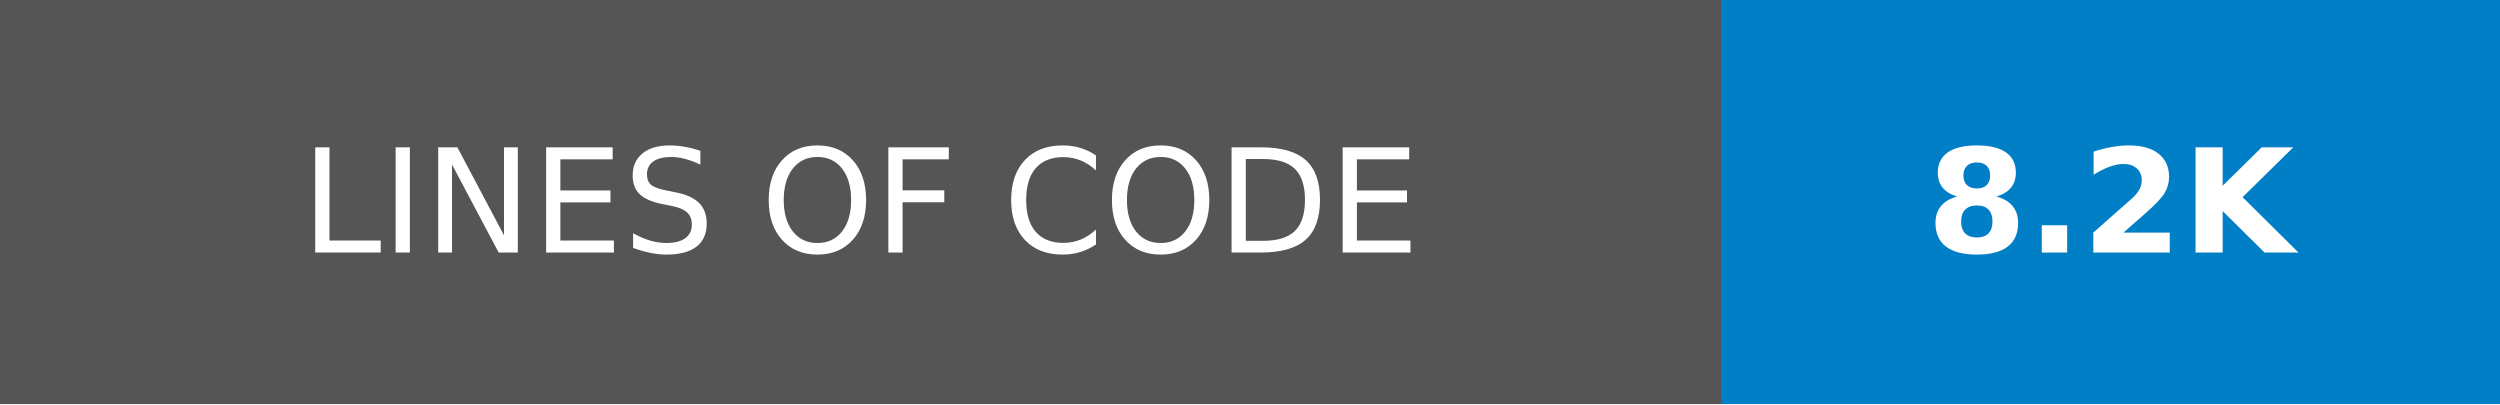
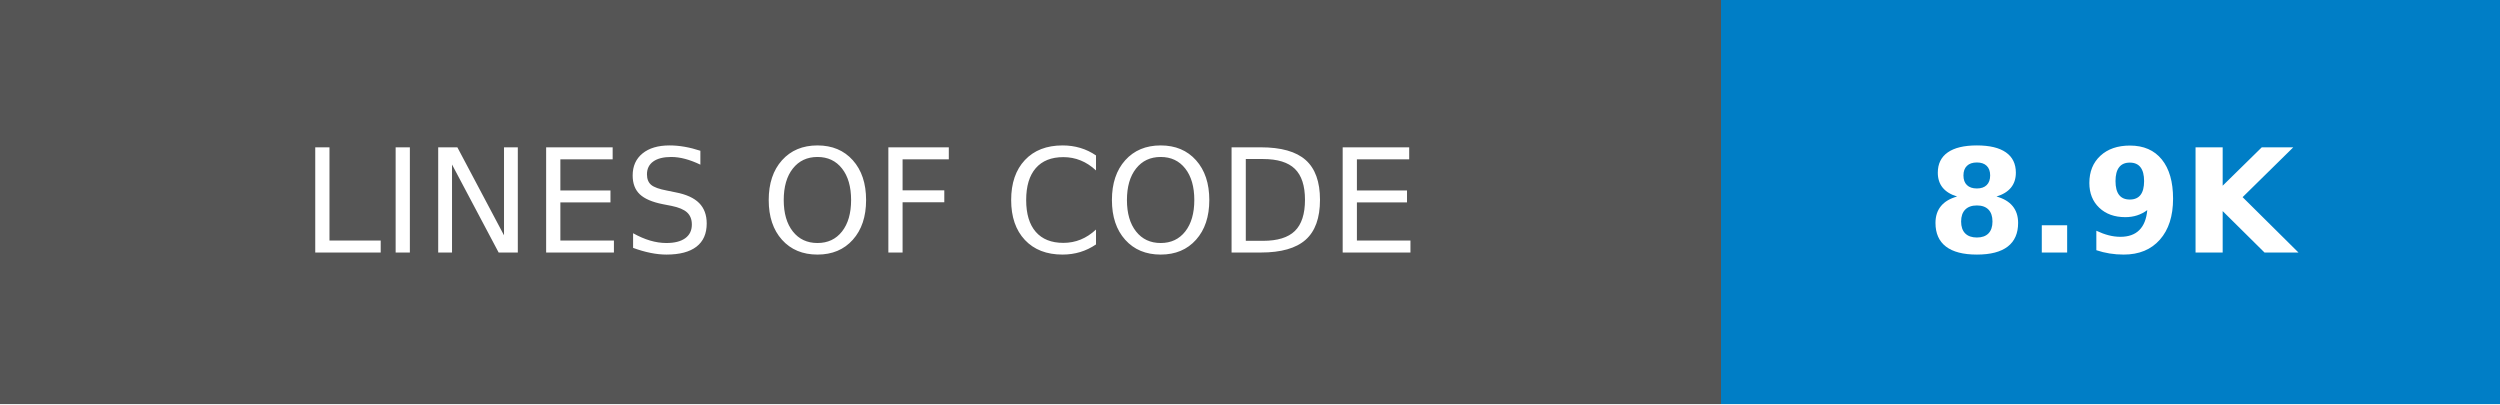
- <svg xmlns="http://www.w3.org/2000/svg" width="173.25" height="28" role="img" aria-label="LINES OF CODE: 8.2K">
+ <svg xmlns="http://www.w3.org/2000/svg" width="173.25" height="28" role="img" aria-label="LINES OF CODE: 8.9K">
  <g shape-rendering="crispEdges">
    <rect width="119.25" height="28" fill="#555" />
    <rect x="119.25" width="54" height="28" fill="#007ec6" />
  </g>
  <g fill="#fff" text-anchor="middle" font-family="Verdana,Geneva,DejaVu Sans,sans-serif" text-rendering="geometricPrecision" font-size="100">
    <text transform="scale(.1)" x="596.25" y="175" textLength="952.5" fill="#fff">LINES OF CODE</text>
-     <text transform="scale(.1)" x="1462.5" y="175" textLength="300" fill="#fff" font-weight="bold">8.2K</text>
+     <text transform="scale(.1)" x="1462.5" y="175" textLength="300" fill="#fff" font-weight="bold">8.9K</text>
  </g>
</svg>
